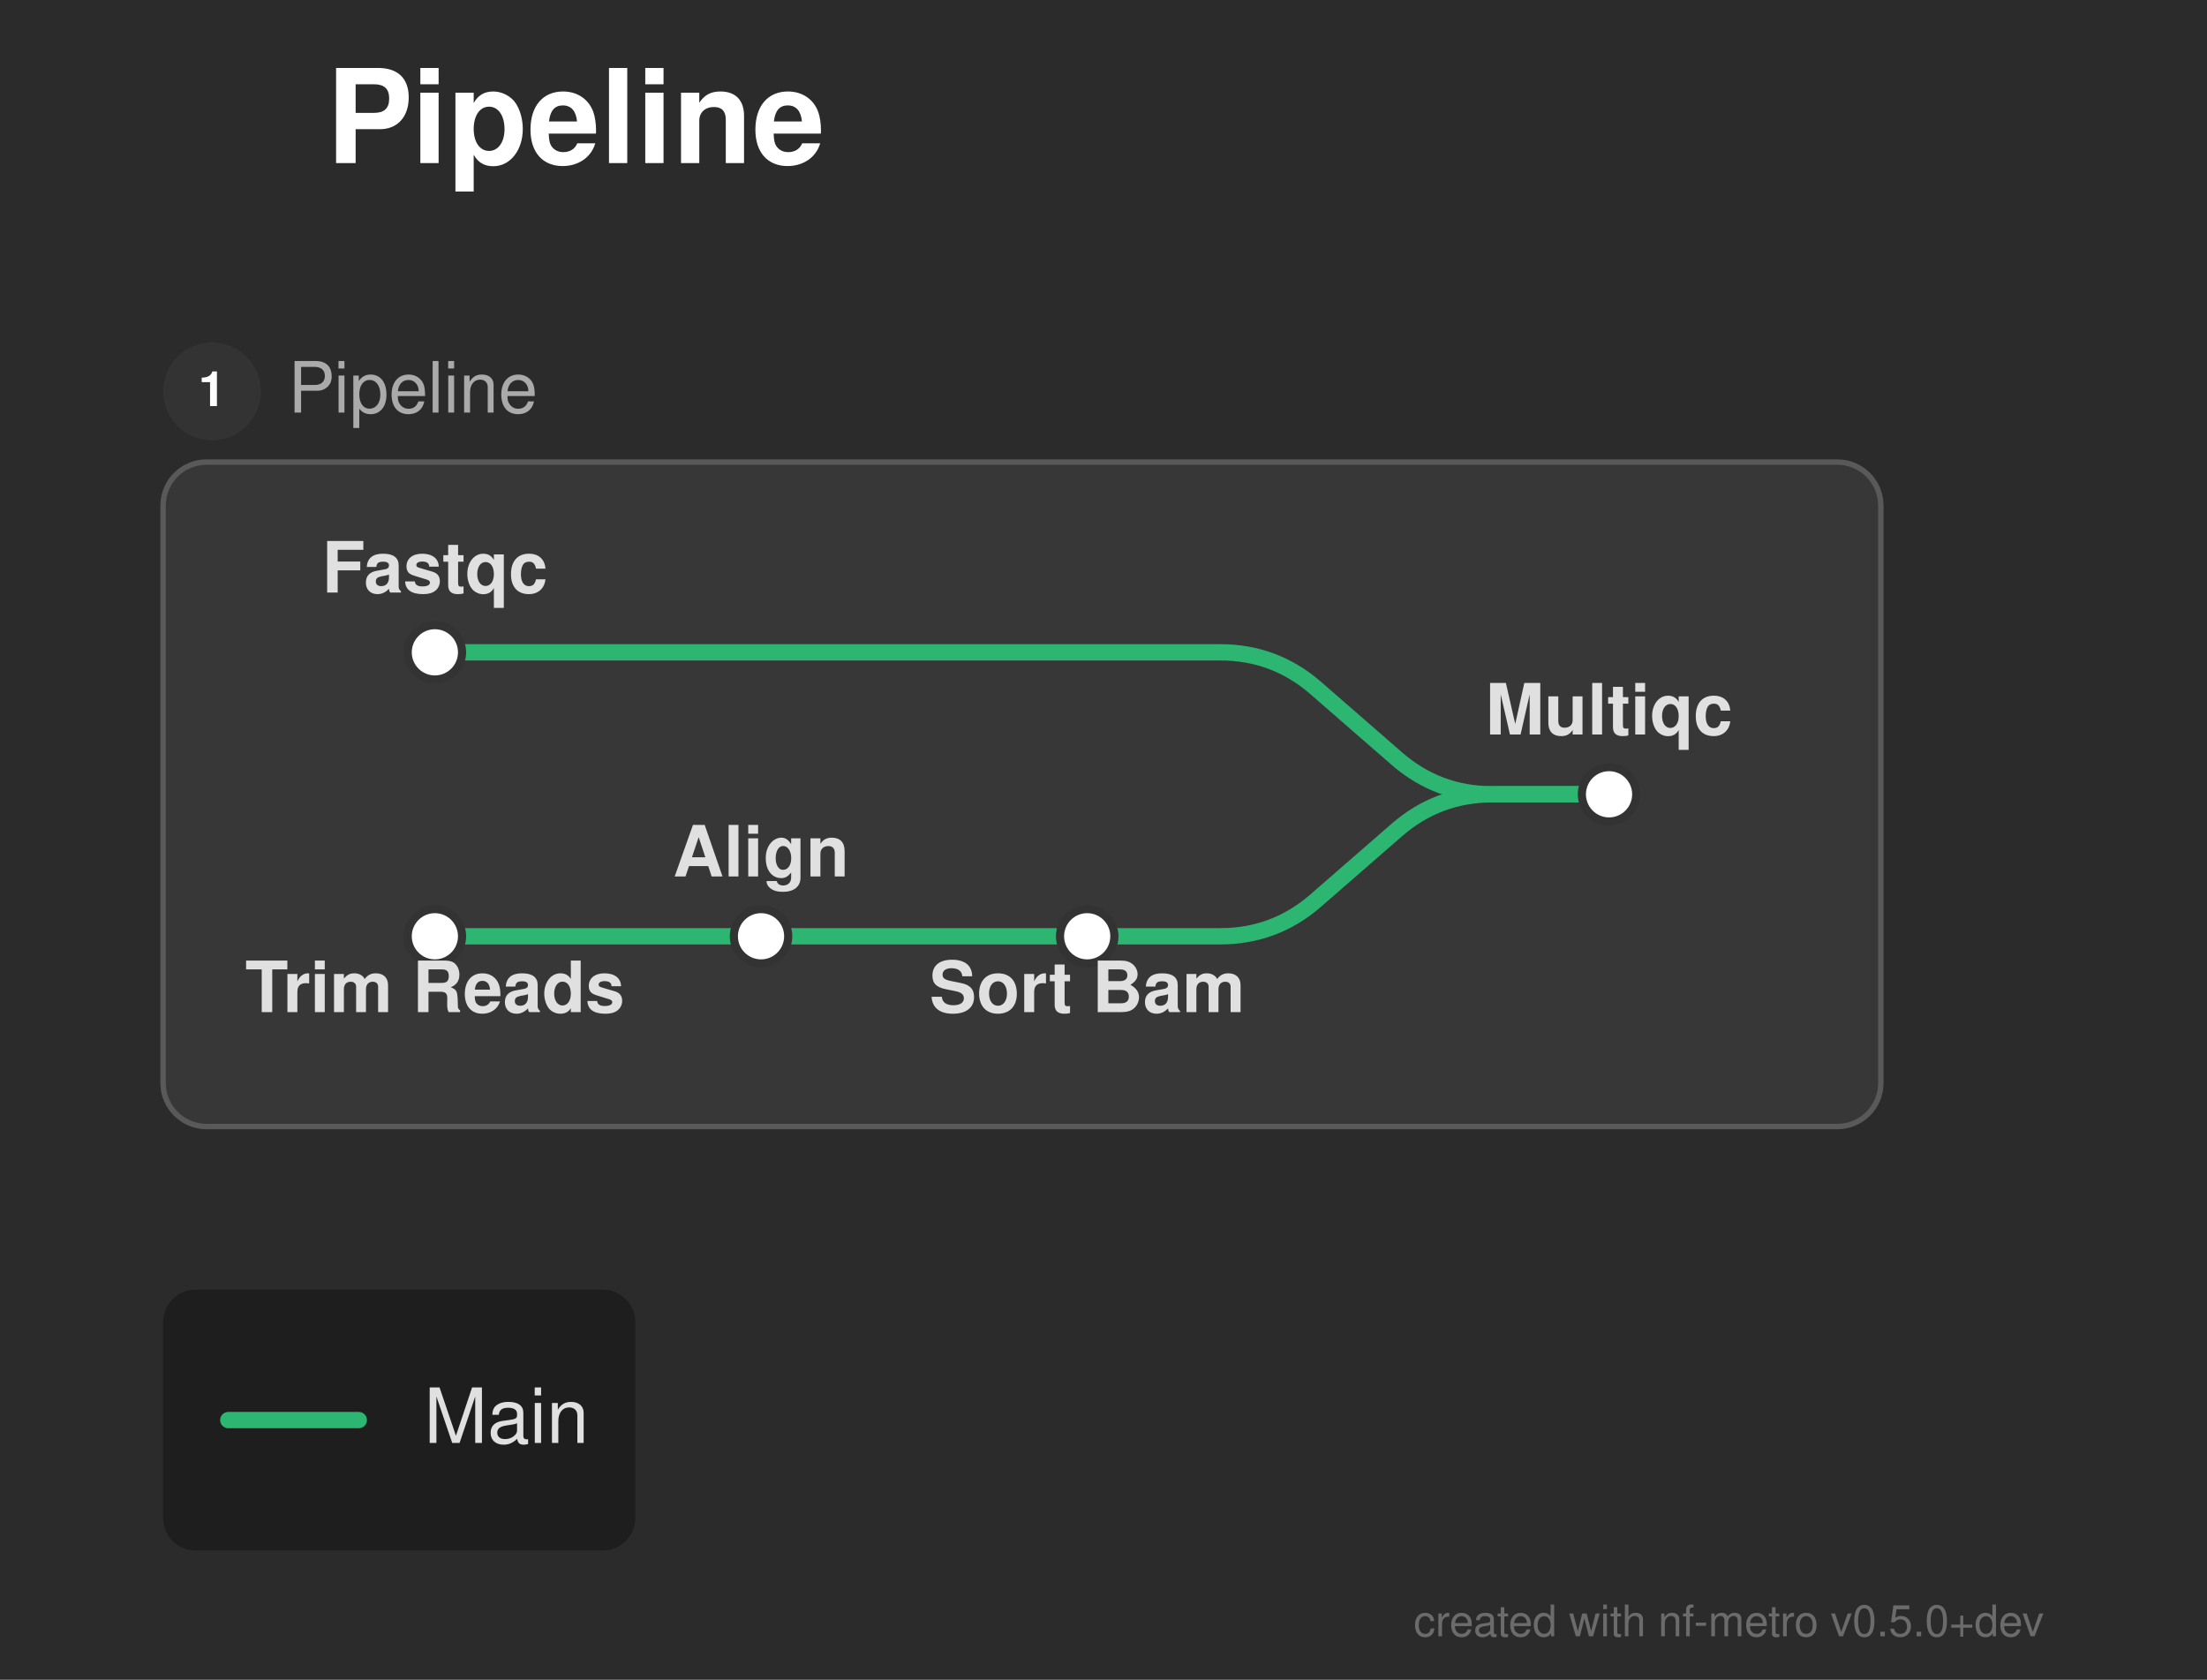
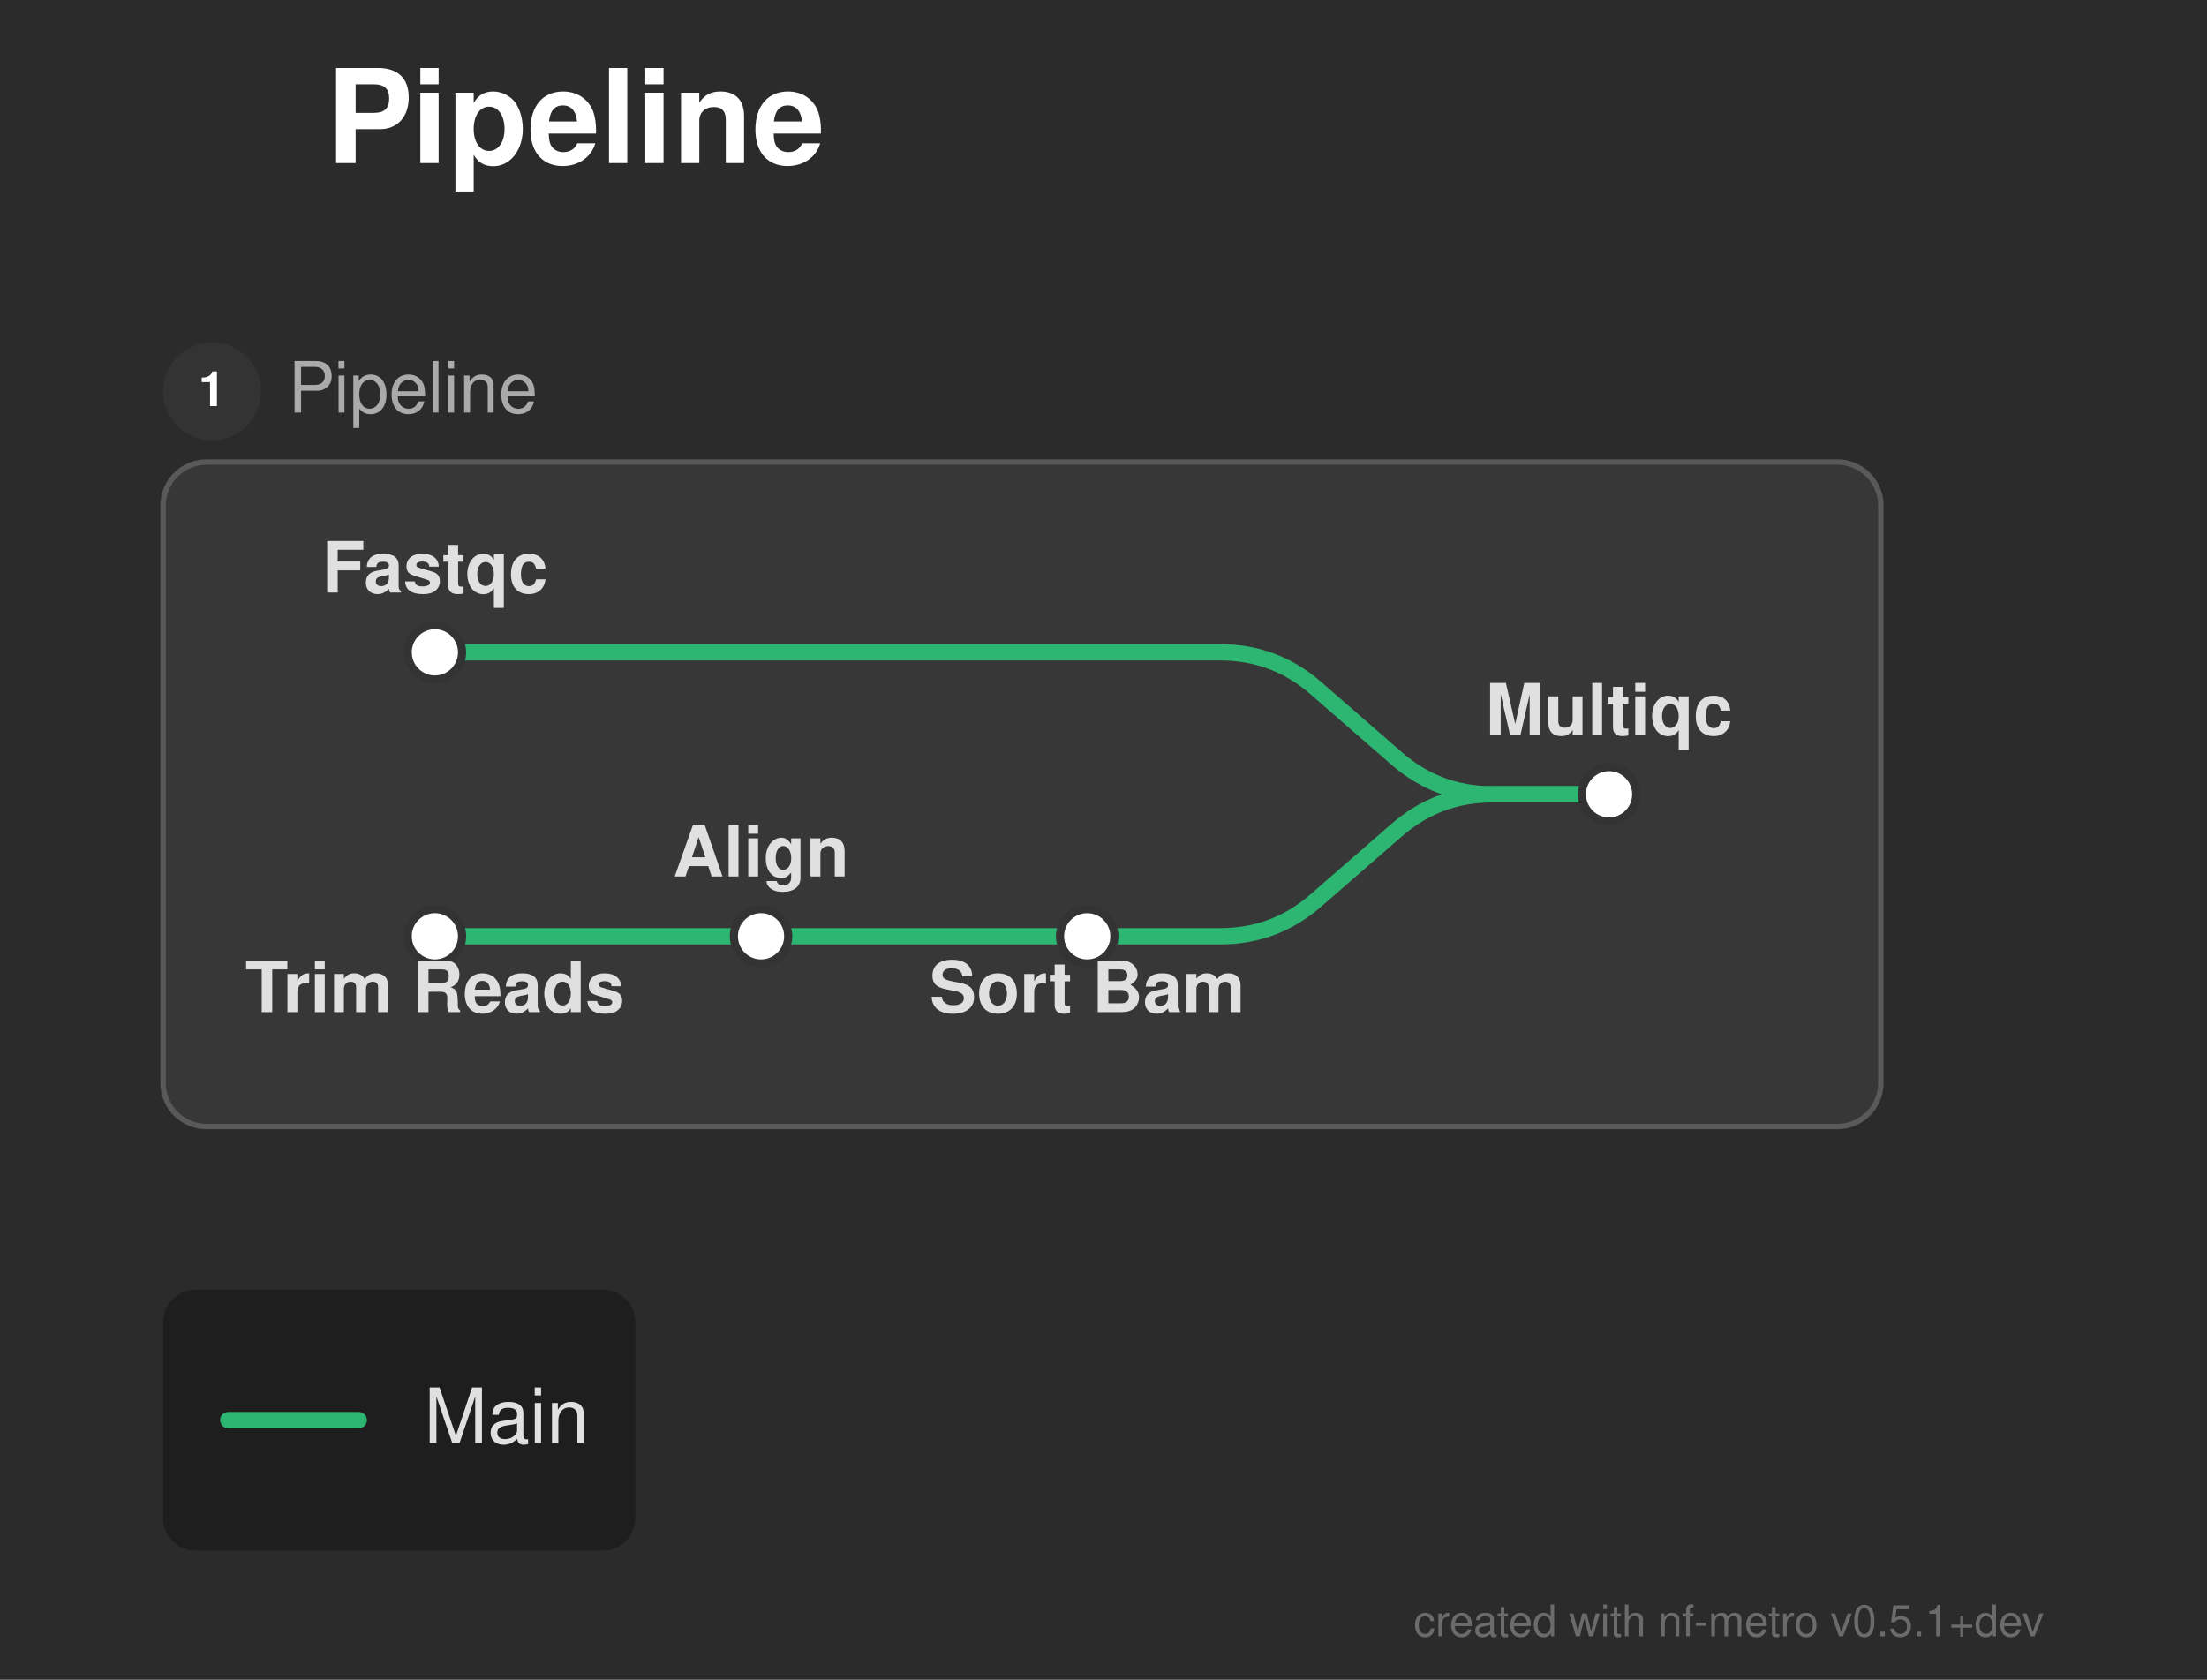
<svg xmlns="http://www.w3.org/2000/svg" width="406" height="309" viewBox="0 0 406 309">
  <defs>
</defs>
  <rect x="0" y="0" width="406" height="309" fill="#2b2b2b" />
  <text x="60.0" y="30.0" font-size="24.0" fill="#ffffff" font-family="'Helvetica Neue', Helvetica, Arial, sans-serif" font-weight="bold" class="nf-metro-title">Pipeline</text>
  <rect x="30.0" y="85.0" width="316.0" height="122.233" rx="8" ry="8" fill="#373737" stroke="#595959" stroke-width="1.0" />
  <circle cx="39.0" cy="72.0" r="9" fill="#333333" class="nf-metro-section-num-circle" />
  <text x="39.0" y="72.0" font-size="9" fill="#ffffff" font-family="'Helvetica Neue', Helvetica, Arial, sans-serif" font-weight="bold" text-anchor="middle" dy="0.3em">1</text>
  <text x="53.0" y="72.0" font-size="13.0" fill="#aaaaaa" font-family="'Helvetica Neue', Helvetica, Arial, sans-serif" dy="0.3em" class="nf-metro-section-label">Pipeline</text>
  <path d="M80.0,172.233 L140.0,172.233" stroke="#2db572" stroke-width="3.0" stroke-linecap="round" />
  <path d="M140.0,172.233 L200.0,172.233" stroke="#2db572" stroke-width="3.0" stroke-linecap="round" />
  <path d="M200.0,172.233 L224.5,172.233 Q234.5,172.233,242.042,165.667 L256.958,152.683 Q264.5,146.117,274.5,146.117 L296.0,146.117" stroke="#2db572" stroke-width="3.0" fill="none" stroke-linecap="round" stroke-linejoin="round" />
  <path d="M80.0,120.0 L224.5,120.0 Q234.5,120.0,242.042,126.566 L256.958,139.55 Q264.5,146.117,274.5,146.117 L296.0,146.117" stroke="#2db572" stroke-width="3.0" fill="none" stroke-linecap="round" stroke-linejoin="round" />
  <rect x="75.0" y="115.0" width="10.0" height="10.0" rx="5.0" ry="5.0" fill="#ffffff" stroke="#333333" stroke-width="1.5" />
  <rect x="75.0" y="167.233" width="10.0" height="10.0" rx="5.0" ry="5.0" fill="#ffffff" stroke="#333333" stroke-width="1.5" />
  <rect x="135.0" y="167.233" width="10.0" height="10.0" rx="5.0" ry="5.0" fill="#ffffff" stroke="#333333" stroke-width="1.5" />
  <rect x="195.0" y="167.233" width="10.0" height="10.0" rx="5.0" ry="5.0" fill="#ffffff" stroke="#333333" stroke-width="1.5" />
  <rect x="291.0" y="141.117" width="10.0" height="10.0" rx="5.0" ry="5.0" fill="#ffffff" stroke="#333333" stroke-width="1.5" />
  <text x="80.0" y="109.0" font-size="13.0" fill="#e0e0e0" font-family="'Helvetica Neue', Helvetica, Arial, sans-serif" font-weight="bold" text-anchor="middle" dominant-baseline="auto">Fastqc</text>
  <text x="80.0" y="180.233" font-size="13.0" fill="#e0e0e0" font-family="'Helvetica Neue', Helvetica, Arial, sans-serif" font-weight="bold" text-anchor="middle" dominant-baseline="hanging">Trim Reads</text>
  <text x="140.0" y="161.233" font-size="13.0" fill="#e0e0e0" font-family="'Helvetica Neue', Helvetica, Arial, sans-serif" font-weight="bold" text-anchor="middle" dominant-baseline="auto">Align</text>
  <text x="200.0" y="180.233" font-size="13.0" fill="#e0e0e0" font-family="'Helvetica Neue', Helvetica, Arial, sans-serif" font-weight="bold" text-anchor="middle" dominant-baseline="hanging">Sort Bam</text>
  <text x="296.0" y="135.117" font-size="13.0" fill="#e0e0e0" font-family="'Helvetica Neue', Helvetica, Arial, sans-serif" font-weight="bold" text-anchor="middle" dominant-baseline="auto">Multiqc</text>
  <rect x="30.0" y="237.233" width="86.88" height="48.0" rx="6" ry="6" fill="rgba(0, 0, 0, 0.3)" />
  <path d="M42.0,261.233 L66.0,261.233" stroke="#2db572" stroke-width="3.0" stroke-linecap="round" />
  <text x="78.0" y="261.233" font-size="14.0" fill="#e0e0e0" font-family="'Helvetica Neue', Helvetica, Arial, sans-serif" dy="0.3em">Main</text>
-   <text x="376.0" y="301.0" font-size="8" fill="rgba(150, 150, 150, 0.6)" font-family="'Helvetica Neue', Helvetica, Arial, sans-serif" text-anchor="end">created with nf-metro v0.5.0+dev</text>
+   <text x="376.0" y="301.0" font-size="8" fill="rgba(150, 150, 150, 0.6)" font-family="'Helvetica Neue', Helvetica, Arial, sans-serif" text-anchor="end">created with nf-metro v0.5.1+dev</text>
</svg>
